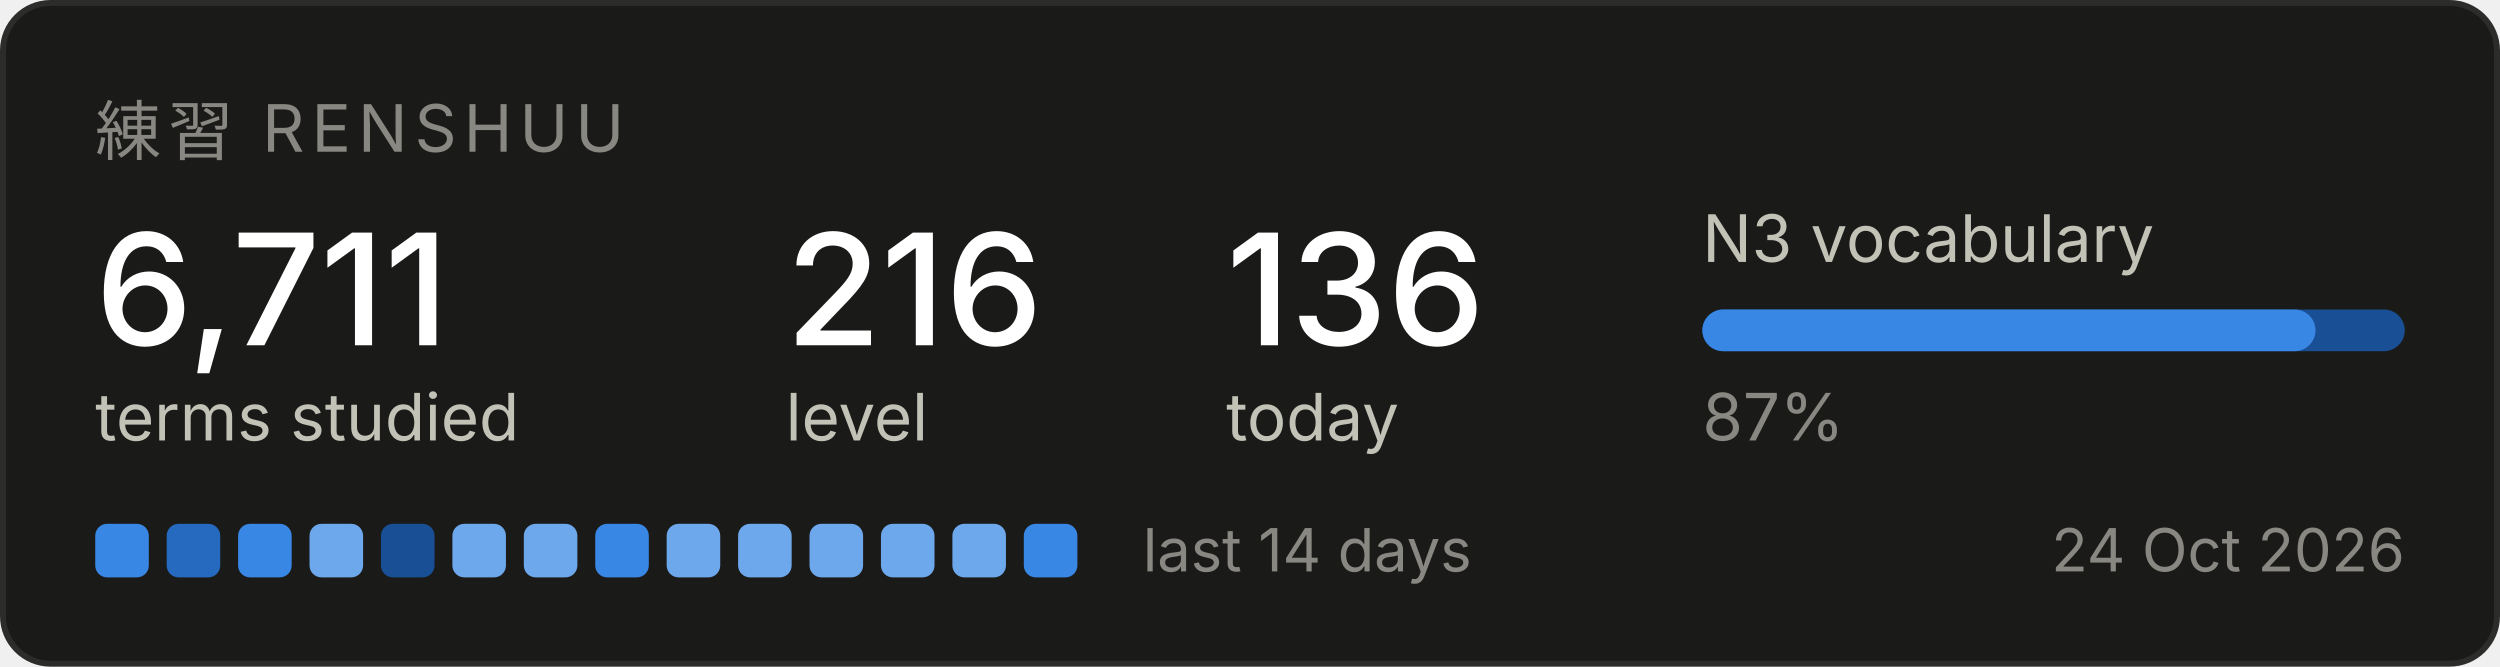
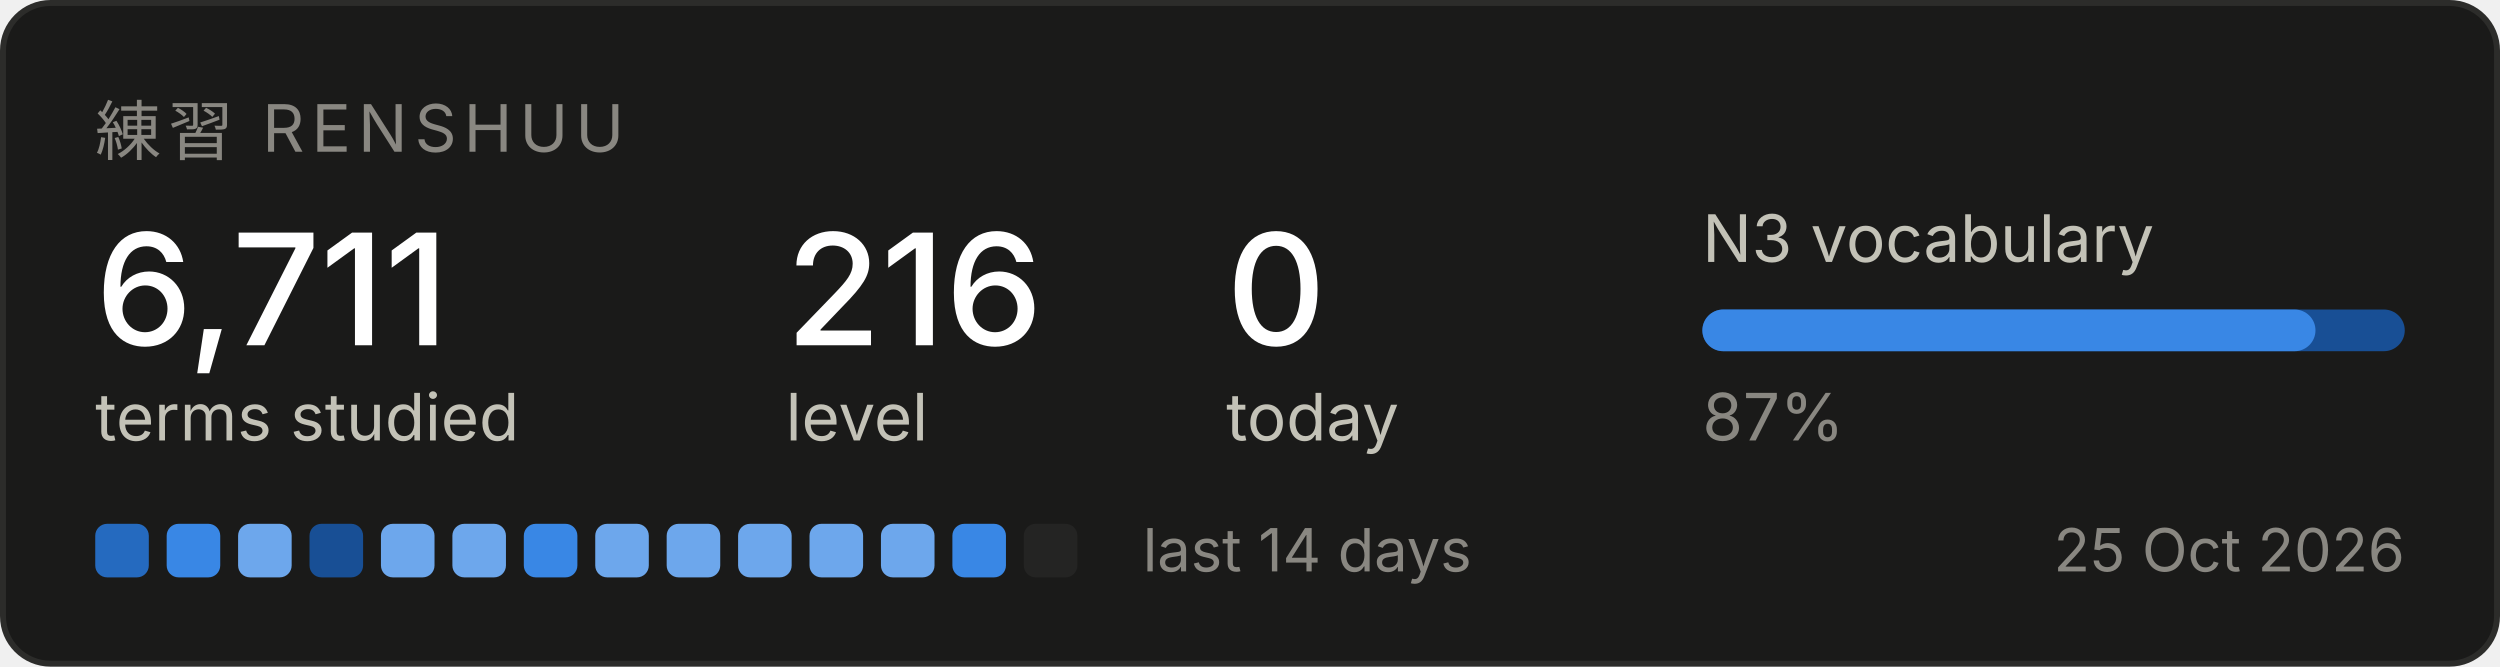
<svg xmlns="http://www.w3.org/2000/svg" width="420" height="112" viewBox="0 0 420 112" role="img" aria-label="Renshuu study progress">
  <rect x="0.5" y="0.5" width="419" height="111" rx="8" fill="#1a1a19" stroke="#2c2c2a" />
  <text x="16" y="26" font-family="system-ui, -apple-system, Segoe UI, sans-serif" font-size="11" fill="#898781" letter-spacing="1.2">練習  RENSHUU</text>
  <text x="16" y="58" font-family="system-ui, -apple-system, Segoe UI, sans-serif" font-size="26" fill="#ffffff" font-weight="500">6,711</text>
  <text x="16" y="74" font-family="system-ui, -apple-system, Segoe UI, sans-serif" font-size="11" fill="#c3c2b7">terms studied</text>
  <text x="132" y="58" font-family="system-ui, -apple-system, Segoe UI, sans-serif" font-size="26" fill="#ffffff" font-weight="500">216</text>
  <text x="132" y="74" font-family="system-ui, -apple-system, Segoe UI, sans-serif" font-size="11" fill="#c3c2b7">level</text>
-   <text x="206" y="58" font-family="system-ui, -apple-system, Segoe UI, sans-serif" font-size="26" fill="#ffffff" font-weight="500">136</text>
+   <text x="206" y="58" font-family="system-ui, -apple-system, Segoe UI, sans-serif" font-size="26" fill="#ffffff" font-weight="500">0</text>
  <text x="206" y="74" font-family="system-ui, -apple-system, Segoe UI, sans-serif" font-size="11" fill="#c3c2b7">today</text>
  <text x="286" y="44" font-family="system-ui, -apple-system, Segoe UI, sans-serif" font-size="11" fill="#c3c2b7">N3 vocabulary</text>
  <rect x="286" y="52" width="118" height="7" rx="3.5" fill="#184f95" />
  <rect x="286" y="52" width="103" height="7" rx="3.5" fill="#3987e5" />
  <text x="286" y="74" font-family="system-ui, -apple-system, Segoe UI, sans-serif" font-size="11" fill="#898781">87%</text>
-   <rect x="16" y="88" width="9" height="9" rx="2" fill="#3987e5" />
-   <rect x="28" y="88" width="9" height="9" rx="2" fill="#256abf" />
-   <rect x="40" y="88" width="9" height="9" rx="2" fill="#3987e5" />
-   <rect x="52" y="88" width="9" height="9" rx="2" fill="#6da7ec" />
-   <rect x="64" y="88" width="9" height="9" rx="2" fill="#184f95" />
+   <rect x="16" y="88" width="9" height="9" rx="2" fill="#256abf" />
+   <rect x="28" y="88" width="9" height="9" rx="2" fill="#3987e5" />
+   <rect x="40" y="88" width="9" height="9" rx="2" fill="#6da7ec" />
+   <rect x="52" y="88" width="9" height="9" rx="2" fill="#184f95" />
+   <rect x="64" y="88" width="9" height="9" rx="2" fill="#6da7ec" />
  <rect x="76" y="88" width="9" height="9" rx="2" fill="#6da7ec" />
-   <rect x="88" y="88" width="9" height="9" rx="2" fill="#6da7ec" />
-   <rect x="100" y="88" width="9" height="9" rx="2" fill="#3987e5" />
+   <rect x="88" y="88" width="9" height="9" rx="2" fill="#3987e5" />
+   <rect x="100" y="88" width="9" height="9" rx="2" fill="#6da7ec" />
  <rect x="112" y="88" width="9" height="9" rx="2" fill="#6da7ec" />
  <rect x="124" y="88" width="9" height="9" rx="2" fill="#6da7ec" />
  <rect x="136" y="88" width="9" height="9" rx="2" fill="#6da7ec" />
  <rect x="148" y="88" width="9" height="9" rx="2" fill="#6da7ec" />
-   <rect x="160" y="88" width="9" height="9" rx="2" fill="#6da7ec" />
-   <rect x="172" y="88" width="9" height="9" rx="2" fill="#3987e5" />
+   <rect x="160" y="88" width="9" height="9" rx="2" fill="#3987e5" />
+   <rect x="172" y="88" width="9" height="9" rx="2" fill="#242423" />
  <text x="192" y="96" font-family="system-ui, -apple-system, Segoe UI, sans-serif" font-size="10" fill="#898781">last 14 days</text>
-   <text x="404" y="96" font-family="system-ui, -apple-system, Segoe UI, sans-serif" font-size="10" fill="#898781" text-anchor="end">24 Oct 2026</text>
+   <text x="404" y="96" font-family="system-ui, -apple-system, Segoe UI, sans-serif" font-size="10" fill="#898781" text-anchor="end">25 Oct 2026</text>
</svg>
